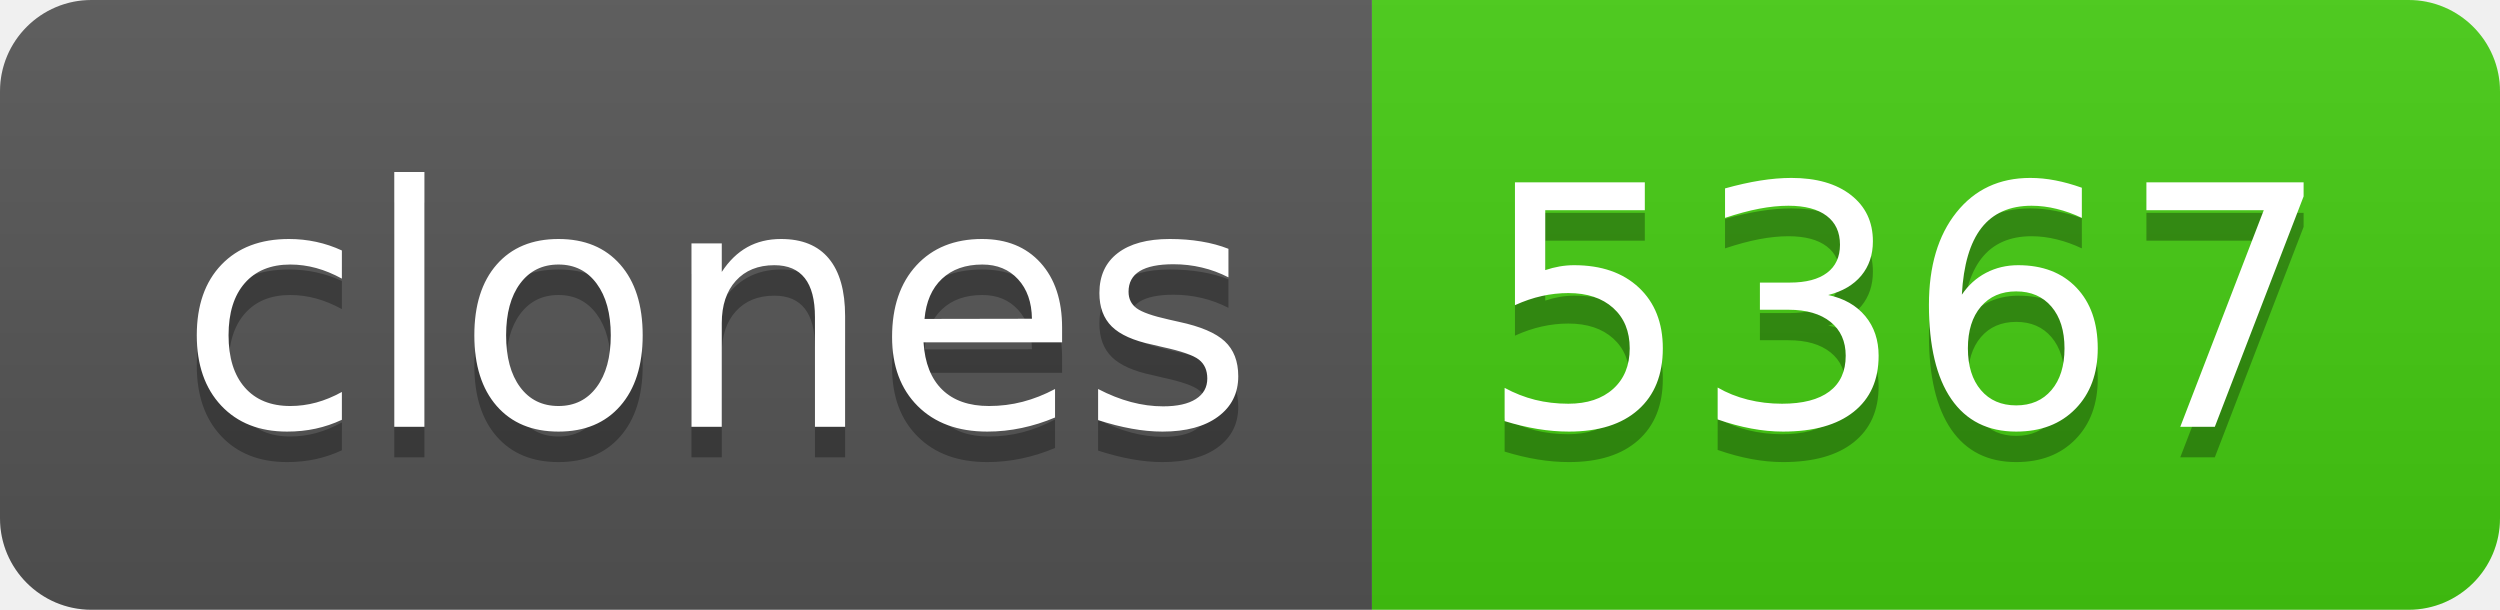
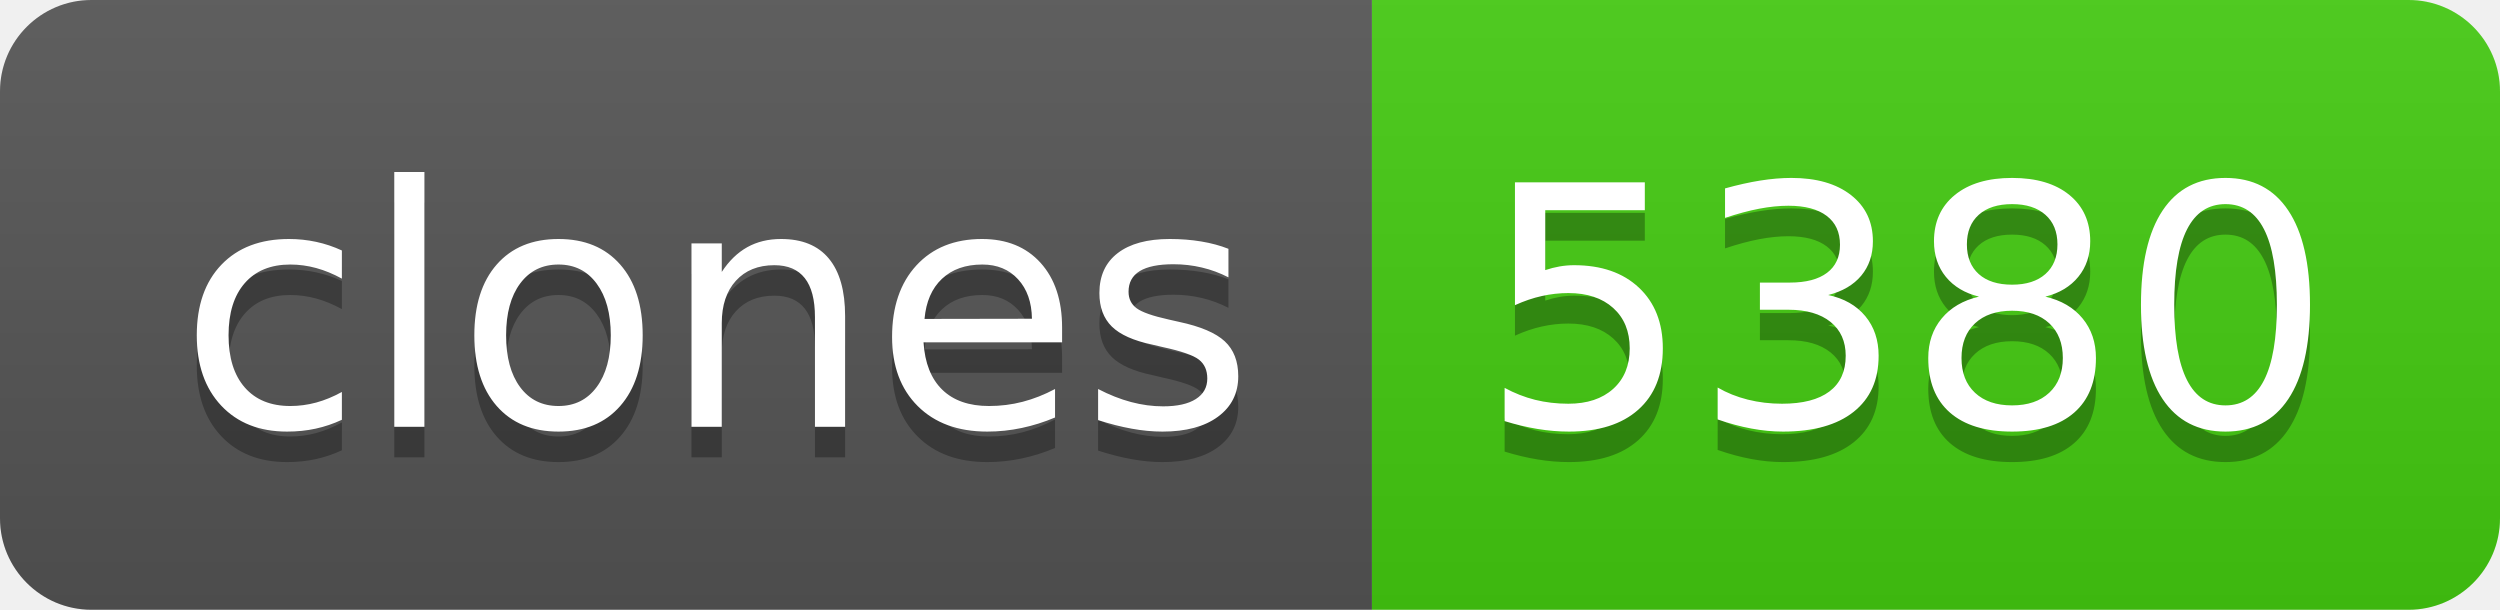
- <svg xmlns="http://www.w3.org/2000/svg" width="82" height="20" role="img" aria-label="clones: 5367">
+ <svg xmlns="http://www.w3.org/2000/svg" width="82" height="20" role="img" aria-label="clones: 5380">
  <linearGradient id="s" x2="0" y2="100%">
    <stop offset="0" stop-color="#bbb" stop-opacity=".1" />
    <stop offset="1" stop-opacity=".1" />
  </linearGradient>
  <clipPath id="r">
    <rect width="82" height="20" rx="3" fill="#fff" />
  </clipPath>
  <g clip-path="url(#r)">
    <rect width="45" height="20" fill="#555" />
    <rect x="45" width="37" height="20" fill="#4c1" />
    <rect width="82" height="20" fill="url(#s)" />
  </g>
  <g fill="#fff" text-anchor="middle" font-family="Verdana,Geneva,DejaVu Sans,sans-serif" text-rendering="geometricPrecision" font-size="110">
    <text aria-hidden="true" x="235" y="150" fill="#010101" fill-opacity=".3" transform="scale(.1)" textLength="350">clones</text>
    <text x="235" y="140" transform="scale(.1)" fill="#fff" textLength="350">clones</text>
-     <text aria-hidden="true" x="625" y="150" fill="#010101" fill-opacity=".3" transform="scale(.1)" textLength="270">5367</text>
-     <text x="625" y="140" transform="scale(.1)" fill="#fff" textLength="270">5367</text>
+     <text aria-hidden="true" x="625" y="150" fill="#010101" fill-opacity=".3" transform="scale(.1)" textLength="270">5380</text>
+     <text x="625" y="140" transform="scale(.1)" fill="#fff" textLength="270">5380</text>
  </g>
</svg>
